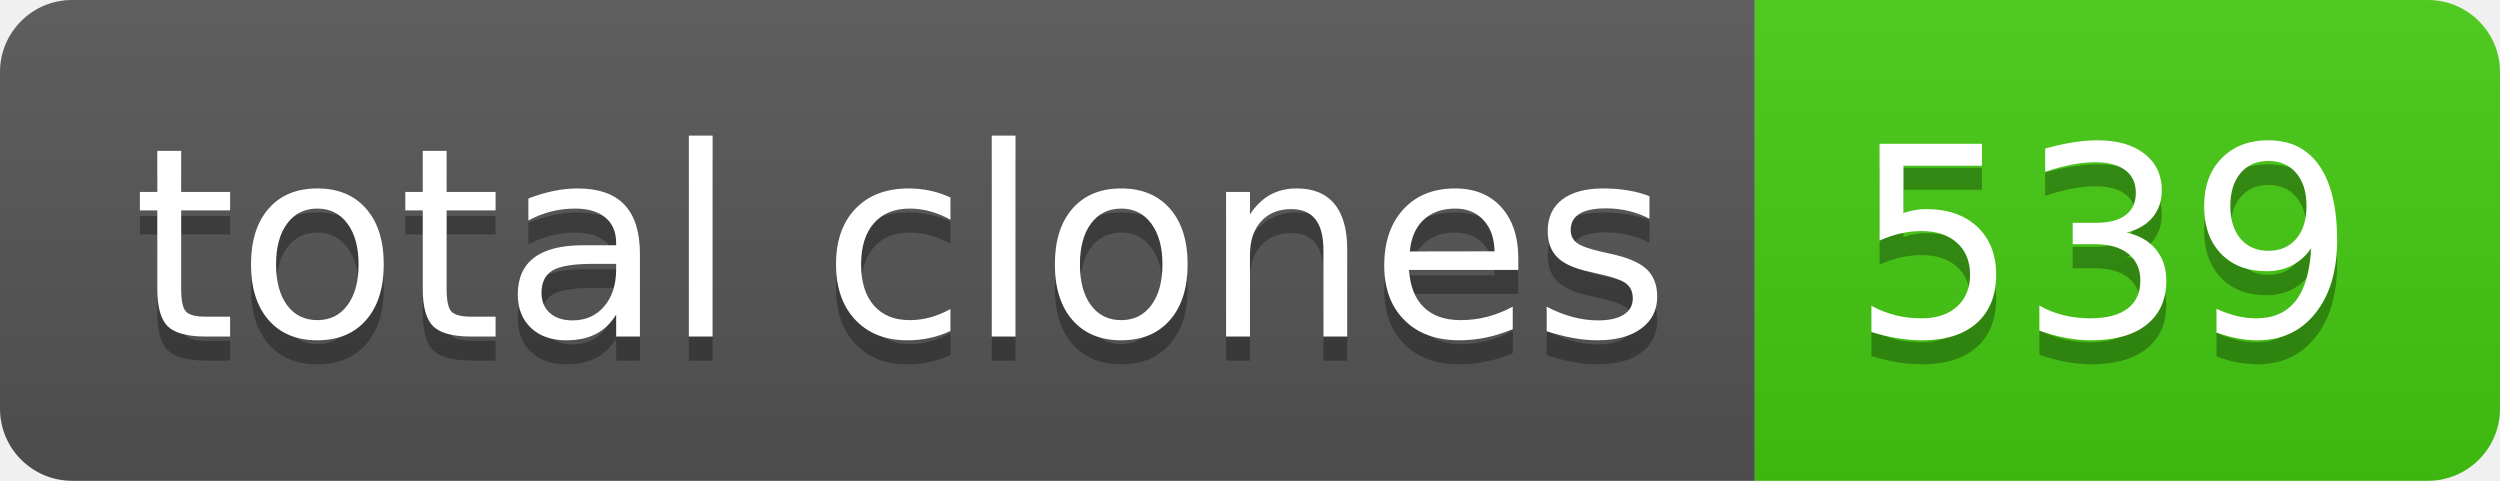
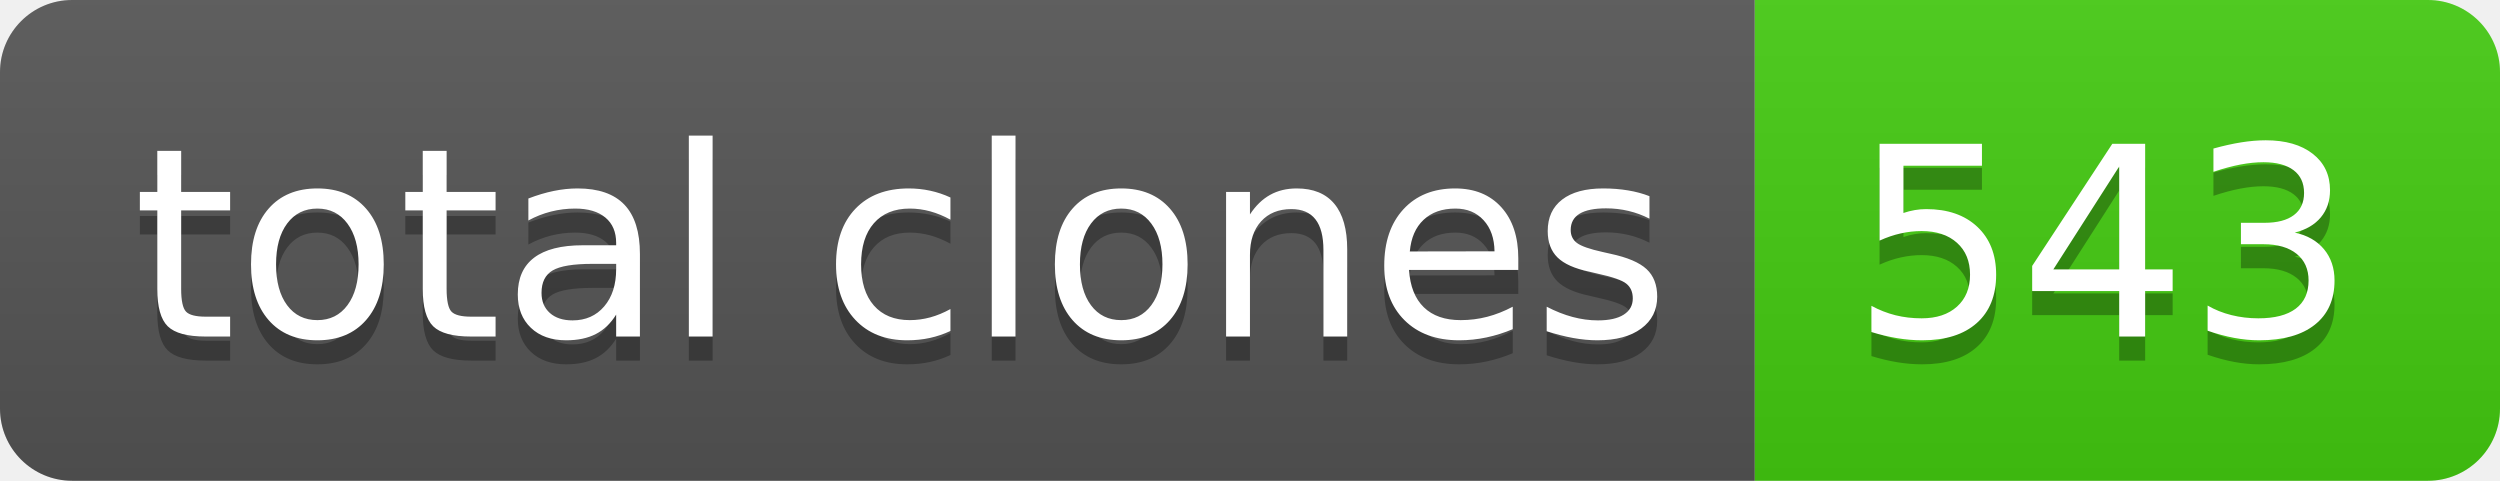
- <svg xmlns="http://www.w3.org/2000/svg" width="104" height="20" role="img" aria-label="total clones: 539">
+ <svg xmlns="http://www.w3.org/2000/svg" width="104" height="20" role="img" aria-label="total clones: 543">
  <linearGradient id="s" x2="0" y2="100%">
    <stop offset="0" stop-color="#bbb" stop-opacity=".1" />
    <stop offset="1" stop-opacity=".1" />
  </linearGradient>
  <clipPath id="r">
    <rect width="104" height="20" rx="3" fill="#fff" />
  </clipPath>
  <g clip-path="url(#r)">
    <rect width="73" height="20" fill="#555" />
    <rect x="73" width="31" height="20" fill="#4c1" />
    <rect width="104" height="20" fill="url(#s)" />
  </g>
  <g fill="#fff" text-anchor="middle" font-family="Verdana,Geneva,DejaVu Sans,sans-serif" text-rendering="geometricPrecision" font-size="110">
    <text aria-hidden="true" x="375" y="150" fill="#010101" fill-opacity=".3" transform="scale(.1)" textLength="630">total clones</text>
    <text x="375" y="140" transform="scale(.1)" fill="#fff" textLength="630">total clones</text>
-     <text aria-hidden="true" x="875" y="150" fill="#010101" fill-opacity=".3" transform="scale(.1)" textLength="210">539</text>
-     <text x="875" y="140" transform="scale(.1)" fill="#fff" textLength="210">539</text>
+     <text aria-hidden="true" x="875" y="150" fill="#010101" fill-opacity=".3" transform="scale(.1)" textLength="210">543</text>
+     <text x="875" y="140" transform="scale(.1)" fill="#fff" textLength="210">543</text>
  </g>
</svg>
